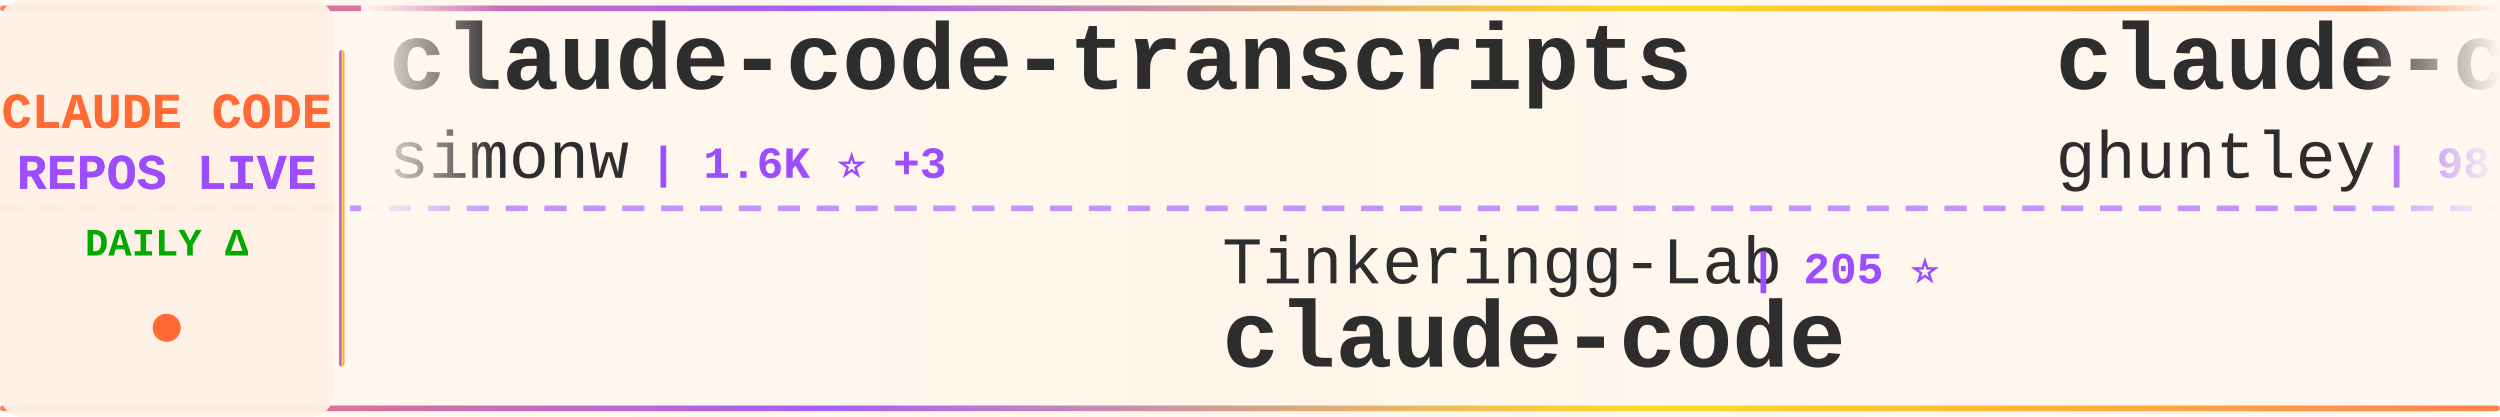
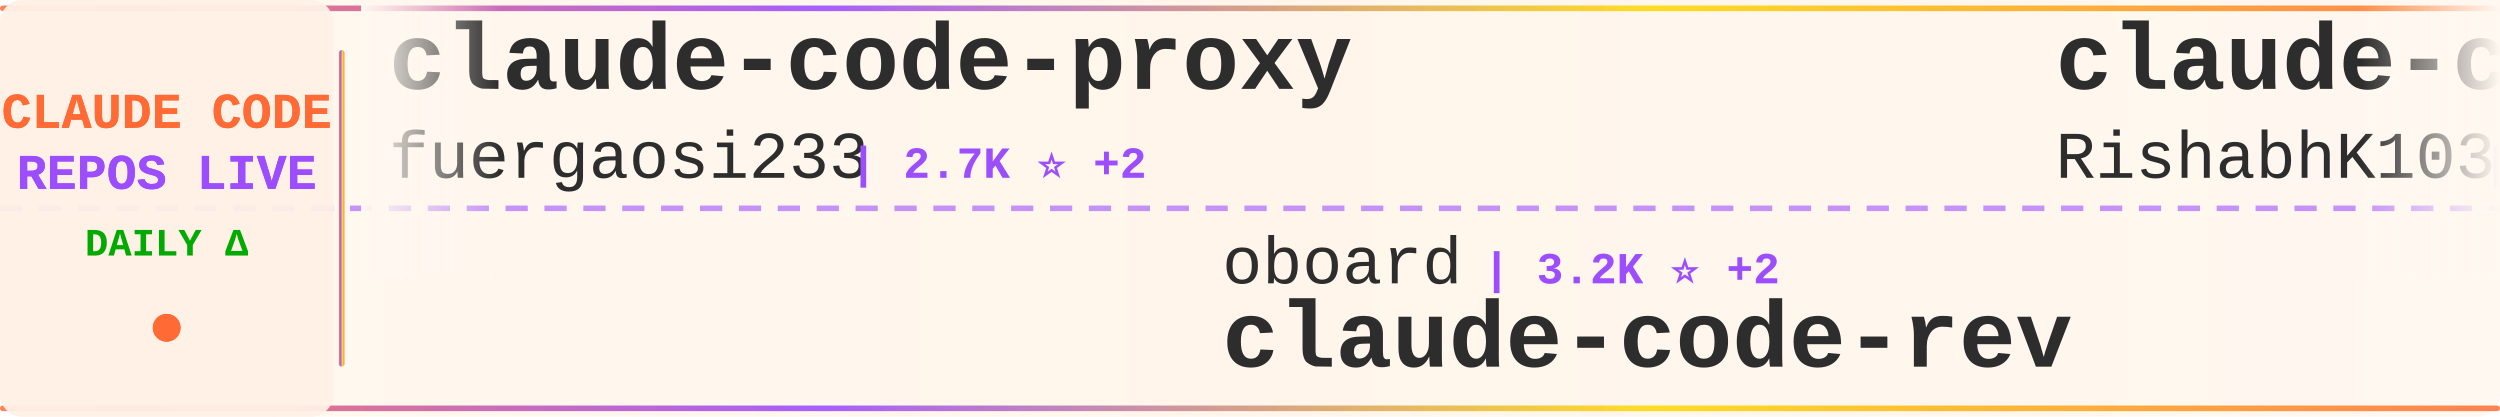
<svg xmlns="http://www.w3.org/2000/svg" width="900" height="150">
  <defs>
    <linearGradient id="tickerBg" x1="0%" y1="0%" x2="100%" y2="0%">
      <stop offset="0%" style="stop-color:#fff8f0;stop-opacity:0.98" />
      <stop offset="50%" style="stop-color:#fff5eb;stop-opacity:1" />
      <stop offset="100%" style="stop-color:#fff8f0;stop-opacity:0.98" />
    </linearGradient>
    <linearGradient id="borderGrad" x1="0%" y1="0%" x2="100%" y2="0%">
      <stop offset="0%" style="stop-color:#FF6B35;stop-opacity:0.85">
        <animate attributeName="stop-opacity" values="0.85;1;0.85" dur="2s" repeatCount="indefinite" />
      </stop>
      <stop offset="33%" style="stop-color:#9C4EFF;stop-opacity:0.9">
        <animate attributeName="stop-opacity" values="0.9;1;0.9" dur="2.2s" repeatCount="indefinite" />
      </stop>
      <stop offset="66%" style="stop-color:#FFD700;stop-opacity:0.85">
        <animate attributeName="stop-opacity" values="0.85;1;0.85" dur="1.8s" repeatCount="indefinite" />
      </stop>
      <stop offset="100%" style="stop-color:#FF6B35;stop-opacity:0.85">
        <animate attributeName="stop-opacity" values="0.85;1;0.85" dur="2s" repeatCount="indefinite" />
      </stop>
    </linearGradient>
    <filter id="textGlow">
      <feGaussianBlur stdDeviation="0.15" result="coloredBlur" />
      <feMerge>
        <feMergeNode in="coloredBlur" />
        <feMergeNode in="SourceGraphic" />
      </feMerge>
    </filter>
    <filter id="metricGlow">
      <feGaussianBlur stdDeviation="0.2" result="coloredBlur" />
      <feMerge>
        <feMergeNode in="coloredBlur" />
        <feMergeNode in="SourceGraphic" />
      </feMerge>
    </filter>
    <linearGradient id="leftFade" x1="0%" y1="0%" x2="100%" y2="0%">
      <stop offset="0%" style="stop-color:#fff8f0;stop-opacity:1" />
      <stop offset="100%" style="stop-color:#fff8f0;stop-opacity:0" />
    </linearGradient>
    <linearGradient id="rightFade" x1="0%" y1="0%" x2="100%" y2="0%">
      <stop offset="0%" style="stop-color:#fff8f0;stop-opacity:0" />
      <stop offset="100%" style="stop-color:#fff8f0;stop-opacity:1" />
    </linearGradient>
  </defs>
  <rect width="900" height="150" fill="url(#tickerBg)" rx="8" />
  <rect x="0" y="2" width="900" height="2" fill="url(#borderGrad)" rx="1" />
  <rect x="0" y="146" width="900" height="2" fill="url(#borderGrad)" rx="1" />
  <line x1="0" y1="75" x2="900" y2="75" stroke="#9C4EFF" stroke-width="2" stroke-dasharray="8 6" opacity="0.6" />
  <rect x="0" y="0" width="120" height="150" fill="#fff0e6" opacity="0.95" rx="8" />
  <text x="60" y="46" font-family="'Courier New', monospace" font-size="18" font-weight="bold" fill="#FF6B35" text-anchor="middle" filter="url(#textGlow)">
    CLAUDE CODE
  </text>
  <text x="60" y="68" font-family="'Courier New', monospace" font-size="18" font-weight="bold" fill="#9C4EFF" text-anchor="middle" filter="url(#textGlow)">
    REPOS LIVE
  </text>
  <text x="60" y="92" font-family="'Courier New', monospace" font-size="14" font-weight="bold" fill="#00aa00" text-anchor="middle">
    DAILY Δ
  </text>
  <circle cx="60" cy="118" r="5" fill="#FF6B35" filter="url(#metricGlow)">
    <animate attributeName="r" values="4;6;4" dur="1.5s" repeatCount="indefinite" />
    <animate attributeName="opacity" values="0.6;1;0.6" dur="1.5s" repeatCount="indefinite" />
  </circle>
  <rect x="122" y="18" width="2" height="114" fill="url(#borderGrad)" rx="1" />
  <clipPath id="tickerClip">
    <rect x="130" y="0" width="770" height="150" />
  </clipPath>
  <g clip-path="url(#tickerClip)">
    <g id="tickerItems">
      <animateTransform attributeName="transform" attributeType="XML" type="translate" from="0 0" to="-3000 0" dur="54s" repeatCount="indefinite" />
      <g transform="translate(0, 0)">
-         <text x="140" y="32" font-family="'Courier New', monospace" font-size="34" font-weight="bold" fill="#2d2d2d">claude-code-transcripts</text>
-         <text x="140" y="64" font-family="'Courier New', monospace" font-size="24" font-weight="normal" fill="#2d2d2d" opacity="1.0">simonw</text>
-         <text x="234" y="64" font-family="'Courier New', monospace" font-size="16" font-weight="bold" fill="#9C4EFF"> | 1.6K ⭐ +3</text>
+         <text x="140" y="32" font-family="'Courier New', monospace" font-size="34" font-weight="bold" fill="#2d2d2d">claude-code-proxy</text>
+         <text x="140" y="64" font-family="'Courier New', monospace" font-size="24" font-weight="normal" fill="#2d2d2d" opacity="1.0">fuergaosi233</text>
+         <text x="306" y="64" font-family="'Courier New', monospace" font-size="16" font-weight="bold" fill="#9C4EFF"> | 2.7K ⭐ +2</text>
      </g>
      <g transform="translate(300, 0)">
-         <text x="140" y="102" font-family="'Courier New', monospace" font-size="24" font-weight="normal" fill="#2d2d2d" opacity="1.0">Tinkeringg-Lab</text>
-         <text x="330" y="102" font-family="'Courier New', monospace" font-size="16" font-weight="bold" fill="#9C4EFF"> | 205 ⭐</text>
-         <text x="140" y="132" font-family="'Courier New', monospace" font-size="34" font-weight="bold" fill="#2d2d2d">claude-code</text>
+         <text x="140" y="102" font-family="'Courier New', monospace" font-size="24" font-weight="normal" fill="#2d2d2d" opacity="1.0">oboard</text>
+         <text x="234" y="102" font-family="'Courier New', monospace" font-size="16" font-weight="bold" fill="#9C4EFF"> | 3.2K ⭐ +2</text>
+         <text x="140" y="132" font-family="'Courier New', monospace" font-size="34" font-weight="bold" fill="#2d2d2d">claude-code-rev</text>
      </g>
      <g transform="translate(600, 0)">
-         <text x="140" y="32" font-family="'Courier New', monospace" font-size="34" font-weight="bold" fill="#2d2d2d">claude-code-source-code-...</text>
-         <text x="140" y="64" font-family="'Courier New', monospace" font-size="24" font-weight="normal" fill="#2d2d2d" opacity="1.0">ghuntley</text>
-         <text x="258" y="64" font-family="'Courier New', monospace" font-size="16" font-weight="bold" fill="#9C4EFF"> | 981 ⭐ +1</text>
+         <text x="140" y="32" font-family="'Courier New', monospace" font-size="34" font-weight="bold" fill="#2d2d2d">claude-code</text>
+         <text x="140" y="64" font-family="'Courier New', monospace" font-size="24" font-weight="normal" fill="#2d2d2d" opacity="1.0">RishabhK103</text>
+         <text x="294" y="64" font-family="'Courier New', monospace" font-size="16" font-weight="bold" fill="#9C4EFF"> | 89 ⭐</text>
      </g>
      <g transform="translate(900, 0)">
-         <text x="140" y="102" font-family="'Courier New', monospace" font-size="24" font-weight="normal" fill="#2d2d2d" opacity="1.0">RichardAtCT</text>
-         <text x="294" y="102" font-family="'Courier New', monospace" font-size="16" font-weight="bold" fill="#9C4EFF"> | 2.7K ⭐ +2</text>
-         <text x="140" y="132" font-family="'Courier New', monospace" font-size="34" font-weight="bold" fill="#2d2d2d">claude-code-telegram</text>
+         <text x="140" y="102" font-family="'Courier New', monospace" font-size="24" font-weight="normal" fill="#2d2d2d" opacity="1.0">anthropics</text>
+         <text x="282" y="102" font-family="'Courier New', monospace" font-size="16" font-weight="bold" fill="#9C4EFF"> | 867 ⭐ +2</text>
+         <text x="140" y="132" font-family="'Courier New', monospace" font-size="34" font-weight="bold" fill="#2d2d2d">claude-code-base-action</text>
      </g>
      <g transform="translate(1200, 0)">
-         <text x="140" y="32" font-family="'Courier New', monospace" font-size="34" font-weight="bold" fill="#2d2d2d">claude-code-tudou</text>
-         <text x="140" y="64" font-family="'Courier New', monospace" font-size="24" font-weight="normal" fill="#2d2d2d" opacity="1.0">AICoderTudou</text>
-         <text x="306" y="64" font-family="'Courier New', monospace" font-size="16" font-weight="bold" fill="#9C4EFF"> | 500 ⭐</text>
+         <text x="140" y="32" font-family="'Courier New', monospace" font-size="34" font-weight="bold" fill="#2d2d2d">claude-code-telegram</text>
+         <text x="140" y="64" font-family="'Courier New', monospace" font-size="24" font-weight="normal" fill="#2d2d2d" opacity="1.0">RichardAtCT</text>
+         <text x="294" y="64" font-family="'Courier New', monospace" font-size="16" font-weight="bold" fill="#9C4EFF"> | 2.7K ⭐ +2</text>
      </g>
      <g transform="translate(1500, 0)">
-         <text x="140" y="102" font-family="'Courier New', monospace" font-size="24" font-weight="normal" fill="#2d2d2d" opacity="1.0">repowise-dev</text>
-         <text x="306" y="102" font-family="'Courier New', monospace" font-size="16" font-weight="bold" fill="#9C4EFF"> | 1.1K ⭐</text>
-         <text x="140" y="132" font-family="'Courier New', monospace" font-size="34" font-weight="bold" fill="#2d2d2d">claude-code-prompts</text>
+         <text x="140" y="102" font-family="'Courier New', monospace" font-size="24" font-weight="normal" fill="#2d2d2d" opacity="1.0">JrCx7scC</text>
+         <text x="258" y="102" font-family="'Courier New', monospace" font-size="16" font-weight="bold" fill="#9C4EFF"> | 370 ⭐</text>
+         <text x="140" y="132" font-family="'Courier New', monospace" font-size="34" font-weight="bold" fill="#2d2d2d">claude-code-source</text>
      </g>
      <g transform="translate(1800, 0)">
-         <text x="140" y="32" font-family="'Courier New', monospace" font-size="34" font-weight="bold" fill="#2d2d2d">claude-code-engineering</text>
-         <text x="140" y="64" font-family="'Courier New', monospace" font-size="24" font-weight="normal" fill="#2d2d2d" opacity="1.0">huangjia2019</text>
-         <text x="306" y="64" font-family="'Courier New', monospace" font-size="16" font-weight="bold" fill="#9C4EFF"> | 799 ⭐ +8</text>
+         <text x="140" y="32" font-family="'Courier New', monospace" font-size="34" font-weight="bold" fill="#2d2d2d">claude-code</text>
+         <text x="140" y="64" font-family="'Courier New', monospace" font-size="24" font-weight="normal" fill="#2d2d2d" opacity="1.0">claude-code-best</text>
+         <text x="354" y="64" font-family="'Courier New', monospace" font-size="16" font-weight="bold" fill="#9C4EFF"> | 19.7K ⭐ +61</text>
      </g>
      <g transform="translate(2100, 0)">
-         <text x="140" y="102" font-family="'Courier New', monospace" font-size="24" font-weight="normal" fill="#2d2d2d" opacity="1.0">SeemSeam</text>
-         <text x="258" y="102" font-family="'Courier New', monospace" font-size="16" font-weight="bold" fill="#9C4EFF"> | 2.9K ⭐ +8</text>
-         <text x="140" y="132" font-family="'Courier New', monospace" font-size="34" font-weight="bold" fill="#2d2d2d">claude_codex_bridge</text>
+         <text x="140" y="102" font-family="'Courier New', monospace" font-size="24" font-weight="normal" fill="#2d2d2d" opacity="1.0">Pimzino</text>
+         <text x="246" y="102" font-family="'Courier New', monospace" font-size="16" font-weight="bold" fill="#9C4EFF"> | 3.8K ⭐ +1</text>
+         <text x="140" y="132" font-family="'Courier New', monospace" font-size="34" font-weight="bold" fill="#2d2d2d">claude-code-spec-workflo...</text>
      </g>
      <g transform="translate(2400, 0)">
-         <text x="140" y="32" font-family="'Courier New', monospace" font-size="34" font-weight="bold" fill="#2d2d2d">CLIProxyAPI</text>
-         <text x="140" y="64" font-family="'Courier New', monospace" font-size="24" font-weight="normal" fill="#2d2d2d" opacity="1.0">router-for-me</text>
-         <text x="318" y="64" font-family="'Courier New', monospace" font-size="16" font-weight="bold" fill="#9C4EFF"> | 36.7K ⭐ +301</text>
+         <text x="140" y="32" font-family="'Courier New', monospace" font-size="34" font-weight="bold" fill="#2d2d2d">claude-code-prompts</text>
+         <text x="140" y="64" font-family="'Courier New', monospace" font-size="24" font-weight="normal" fill="#2d2d2d" opacity="1.0">repowise-dev</text>
+         <text x="306" y="64" font-family="'Courier New', monospace" font-size="16" font-weight="bold" fill="#9C4EFF"> | 1.1K ⭐</text>
      </g>
      <g transform="translate(2700, 0)">
-         <text x="140" y="102" font-family="'Courier New', monospace" font-size="24" font-weight="normal" fill="#2d2d2d" opacity="1.0">multica-ai</text>
-         <text x="282" y="102" font-family="'Courier New', monospace" font-size="16" font-weight="bold" fill="#9C4EFF"> | 171.4K ⭐ +973</text>
-         <text x="140" y="132" font-family="'Courier New', monospace" font-size="34" font-weight="bold" fill="#2d2d2d">andrej-karpathy-skills</text>
+         <text x="140" y="102" font-family="'Courier New', monospace" font-size="24" font-weight="normal" fill="#2d2d2d" opacity="1.0">zstmfhy</text>
+         <text x="246" y="102" font-family="'Courier New', monospace" font-size="16" font-weight="bold" fill="#9C4EFF"> | 190 ⭐</text>
+         <text x="140" y="132" font-family="'Courier New', monospace" font-size="34" font-weight="bold" fill="#2d2d2d">Claude-code</text>
      </g>
      <g transform="translate(3000, 0)">
-         <text x="140" y="32" font-family="'Courier New', monospace" font-size="34" font-weight="bold" fill="#2d2d2d">claude-code-transcripts</text>
-         <text x="140" y="64" font-family="'Courier New', monospace" font-size="24" font-weight="normal" fill="#2d2d2d" opacity="1.0">simonw</text>
-         <text x="234" y="64" font-family="'Courier New', monospace" font-size="16" font-weight="bold" fill="#9C4EFF"> | 1.6K ⭐ +3</text>
+         <text x="140" y="32" font-family="'Courier New', monospace" font-size="34" font-weight="bold" fill="#2d2d2d">claude-code-proxy</text>
+         <text x="140" y="64" font-family="'Courier New', monospace" font-size="24" font-weight="normal" fill="#2d2d2d" opacity="1.0">fuergaosi233</text>
+         <text x="306" y="64" font-family="'Courier New', monospace" font-size="16" font-weight="bold" fill="#9C4EFF"> | 2.7K ⭐ +2</text>
      </g>
      <g transform="translate(3300, 0)">
-         <text x="140" y="102" font-family="'Courier New', monospace" font-size="24" font-weight="normal" fill="#2d2d2d" opacity="1.0">Tinkeringg-Lab</text>
-         <text x="330" y="102" font-family="'Courier New', monospace" font-size="16" font-weight="bold" fill="#9C4EFF"> | 205 ⭐</text>
-         <text x="140" y="132" font-family="'Courier New', monospace" font-size="34" font-weight="bold" fill="#2d2d2d">claude-code</text>
+         <text x="140" y="102" font-family="'Courier New', monospace" font-size="24" font-weight="normal" fill="#2d2d2d" opacity="1.0">oboard</text>
+         <text x="234" y="102" font-family="'Courier New', monospace" font-size="16" font-weight="bold" fill="#9C4EFF"> | 3.2K ⭐ +2</text>
+         <text x="140" y="132" font-family="'Courier New', monospace" font-size="34" font-weight="bold" fill="#2d2d2d">claude-code-rev</text>
      </g>
      <g transform="translate(3600, 0)">
-         <text x="140" y="32" font-family="'Courier New', monospace" font-size="34" font-weight="bold" fill="#2d2d2d">claude-code-source-code-...</text>
-         <text x="140" y="64" font-family="'Courier New', monospace" font-size="24" font-weight="normal" fill="#2d2d2d" opacity="1.0">ghuntley</text>
-         <text x="258" y="64" font-family="'Courier New', monospace" font-size="16" font-weight="bold" fill="#9C4EFF"> | 981 ⭐ +1</text>
+         <text x="140" y="32" font-family="'Courier New', monospace" font-size="34" font-weight="bold" fill="#2d2d2d">claude-code</text>
+         <text x="140" y="64" font-family="'Courier New', monospace" font-size="24" font-weight="normal" fill="#2d2d2d" opacity="1.0">RishabhK103</text>
+         <text x="294" y="64" font-family="'Courier New', monospace" font-size="16" font-weight="bold" fill="#9C4EFF"> | 89 ⭐</text>
      </g>
      <g transform="translate(3900, 0)">
-         <text x="140" y="102" font-family="'Courier New', monospace" font-size="24" font-weight="normal" fill="#2d2d2d" opacity="1.0">RichardAtCT</text>
-         <text x="294" y="102" font-family="'Courier New', monospace" font-size="16" font-weight="bold" fill="#9C4EFF"> | 2.7K ⭐ +2</text>
-         <text x="140" y="132" font-family="'Courier New', monospace" font-size="34" font-weight="bold" fill="#2d2d2d">claude-code-telegram</text>
+         <text x="140" y="102" font-family="'Courier New', monospace" font-size="24" font-weight="normal" fill="#2d2d2d" opacity="1.0">anthropics</text>
+         <text x="282" y="102" font-family="'Courier New', monospace" font-size="16" font-weight="bold" fill="#9C4EFF"> | 867 ⭐ +2</text>
+         <text x="140" y="132" font-family="'Courier New', monospace" font-size="34" font-weight="bold" fill="#2d2d2d">claude-code-base-action</text>
      </g>
    </g>
  </g>
  <rect x="130" y="0" width="50" height="100" fill="url(#leftFade)" />
  <rect x="850" y="0" width="50" height="100" fill="url(#rightFade)" />
</svg>
